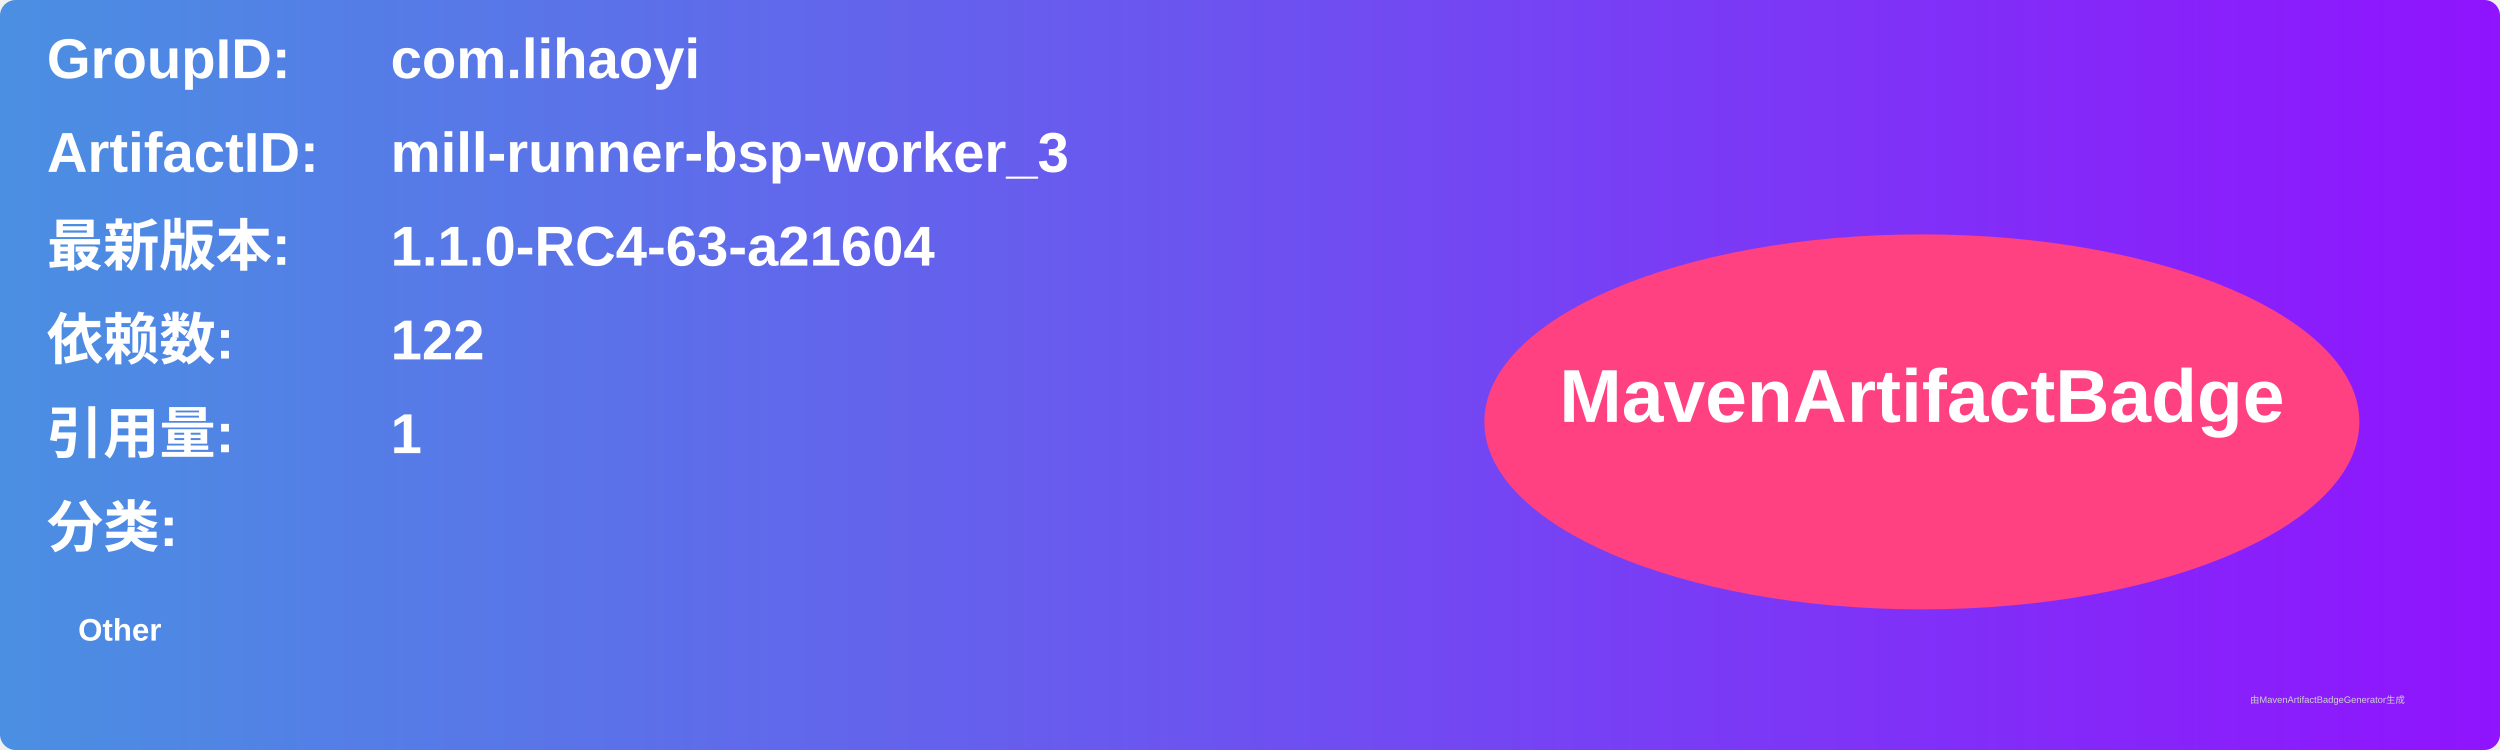
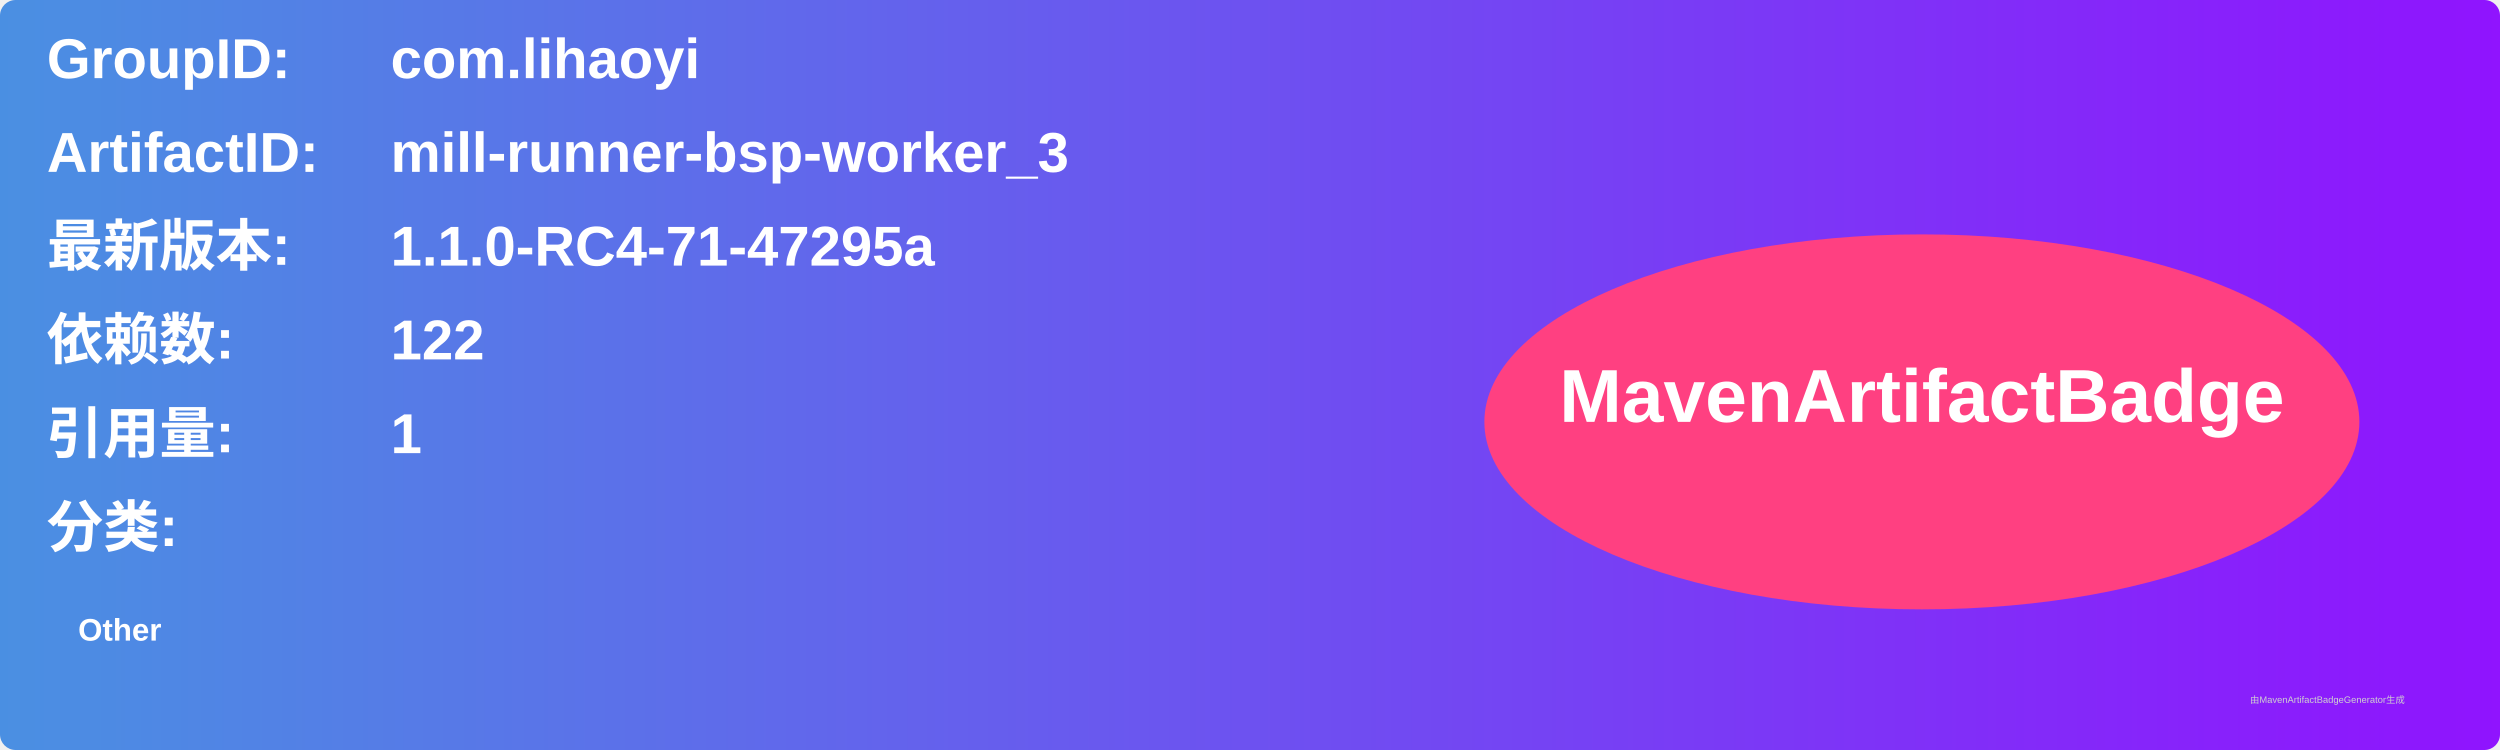
<svg xmlns="http://www.w3.org/2000/svg" width="800" height="240" viewBox="0 0 800 240">
  <linearGradient id="grad" x1="0%" y1="0%" x2="100%" y2="0%">
    <stop offset="0%" stop-color="#4a90e2" />
    <stop offset="100%" stop-color="#9013fe" />
  </linearGradient>
  <rect width="100%" height="100%" rx="5" ry="5" fill="url(#grad)" />
  <g transform="translate(15, 15)">
    <text x="0" y="10" font-family="Arial" font-size="18" fill="white" font-weight="bold" width="260">GroupID:</text>
    <text x="110" y="10" font-family="Arial" font-size="18" fill="white" font-weight="bold" width="460">com.lihaoyi</text>
    <text x="0" y="40" font-family="Arial" font-size="18" fill="white" font-weight="bold" width="260">ArtifactID:</text>
    <text x="110" y="40" font-family="Arial" font-size="18" fill="white" font-weight="bold" width="460">mill-runner-bsp-worker_3</text>
    <text x="0" y="70" font-family="Arial" font-size="18" fill="white" font-weight="bold">最新版本:</text>
    <text x="110" y="70" font-family="Arial" font-size="18" fill="white" font-weight="bold">
-       <tspan font-weight="bold">1.1.0-RC4-63-a21604</tspan>
+       <tspan font-weight="bold">1.1.0-RC4-71-47295a</tspan>
    </text>
    <text x="0" y="100" font-family="Arial" font-size="18" fill="white" font-weight="bold">依赖数: </text>
    <text x="110" y="100" font-family="Arial" font-size="18" fill="white">
      <tspan font-weight="bold">122</tspan>
    </text>
    <text x="0" y="130" font-family="Arial" font-size="18" fill="white" font-weight="bold">引用量: </text>
    <text x="110" y="130" font-family="Arial" font-size="18" fill="white">
      <tspan font-weight="bold">1</tspan>
    </text>
    <text x="0" y="160" font-family="Arial" font-size="18" fill="white" font-weight="bold">分类:</text>
    <text x="10" y="190" font-family="Arial" font-size="10" fill="white">
      <tspan font-weight="bold">Other</tspan>
    </text>
    <ellipse cx="600" cy="120" rx="140" ry="60" fill="#ff4081" />
    <text x="600" y="120" text-anchor="middle" font-family="Arial" font-size="24" fill="white" font-weight="bold">MavenArtifactBadge</text>
  </g>
  <text x="720" y="225" font-family="Arial" font-size="3" fill="#d0d0d0">由MavenArtifactBadgeGenerator生成</text>
</svg>
